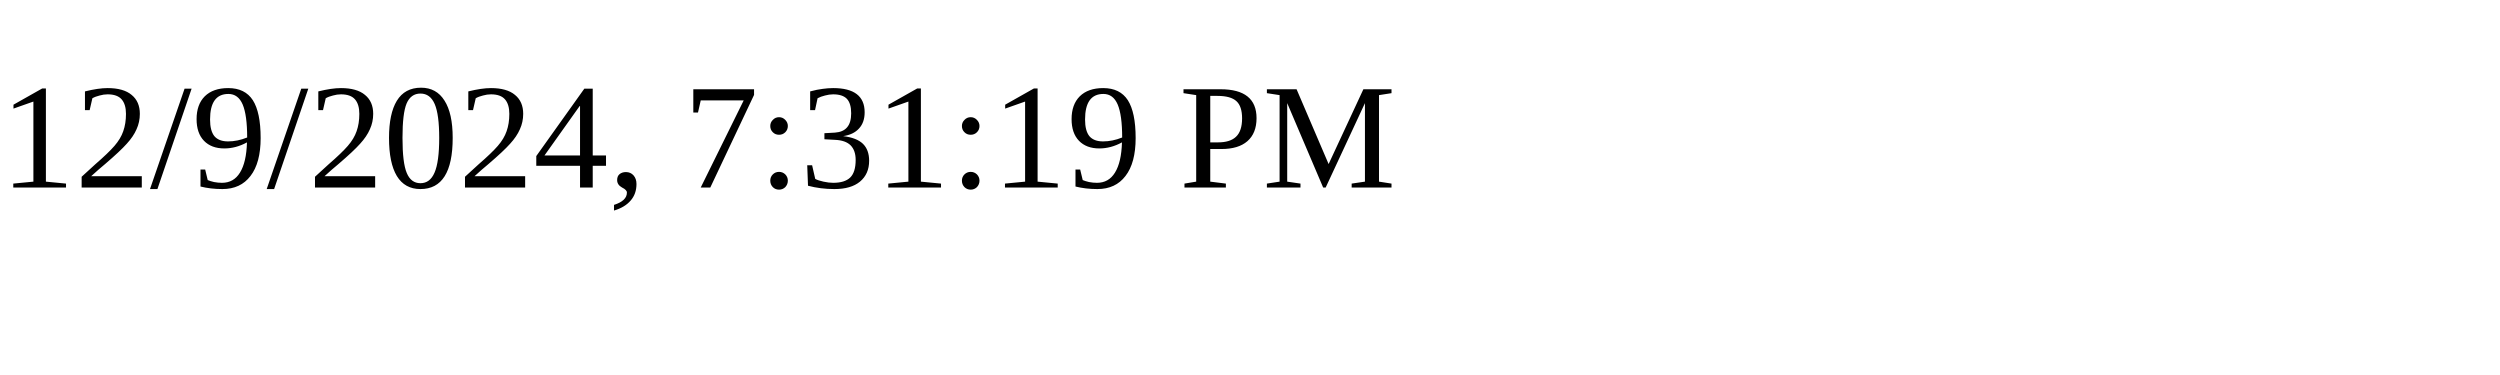
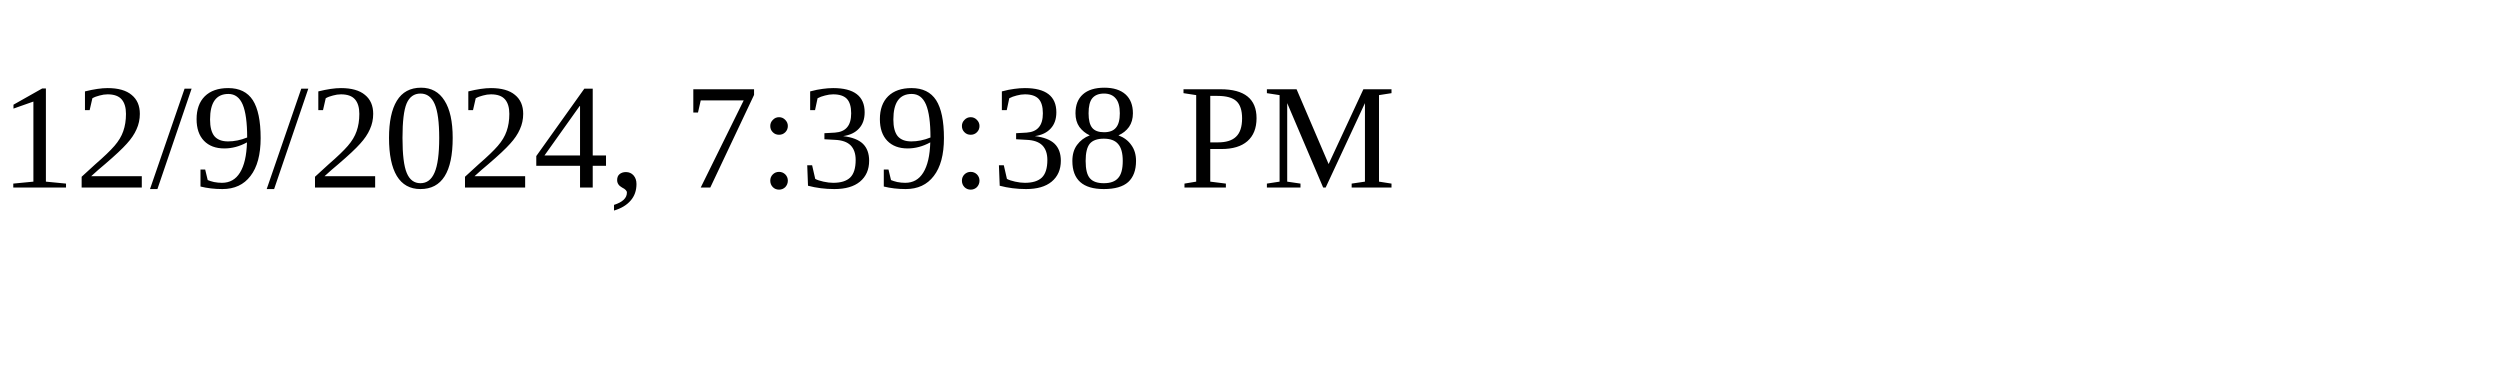
<svg xmlns="http://www.w3.org/2000/svg" height="30" width="200">
-   <text x="0" y="15">12/9/2024, 7:31:19 PM</text>
+   <text x="0" y="15">12/9/2024, 7:39:38 PM</text>
</svg>
